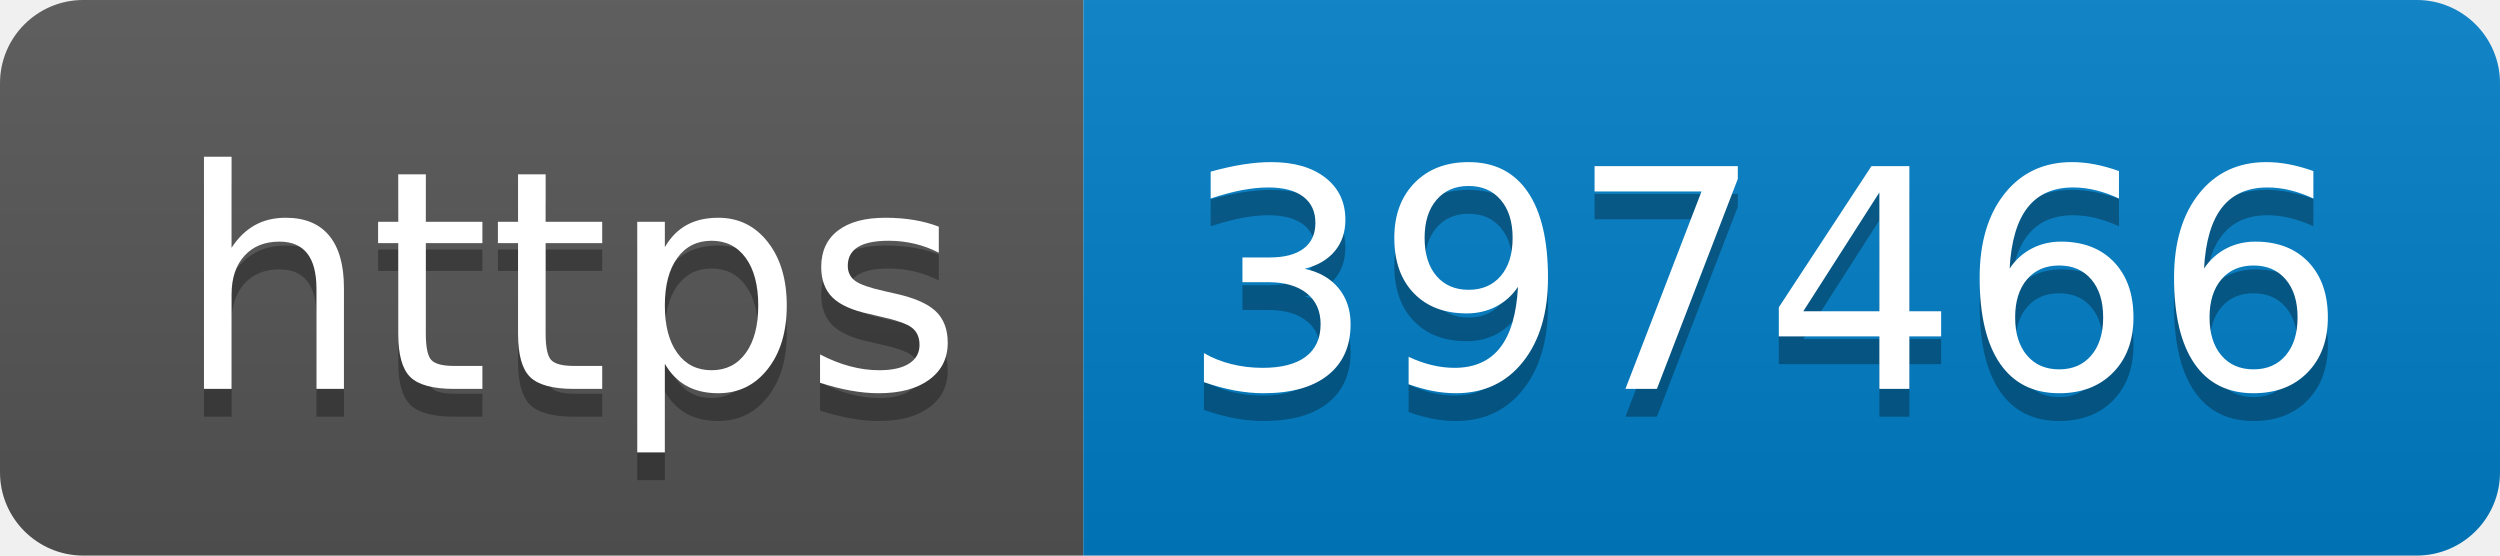
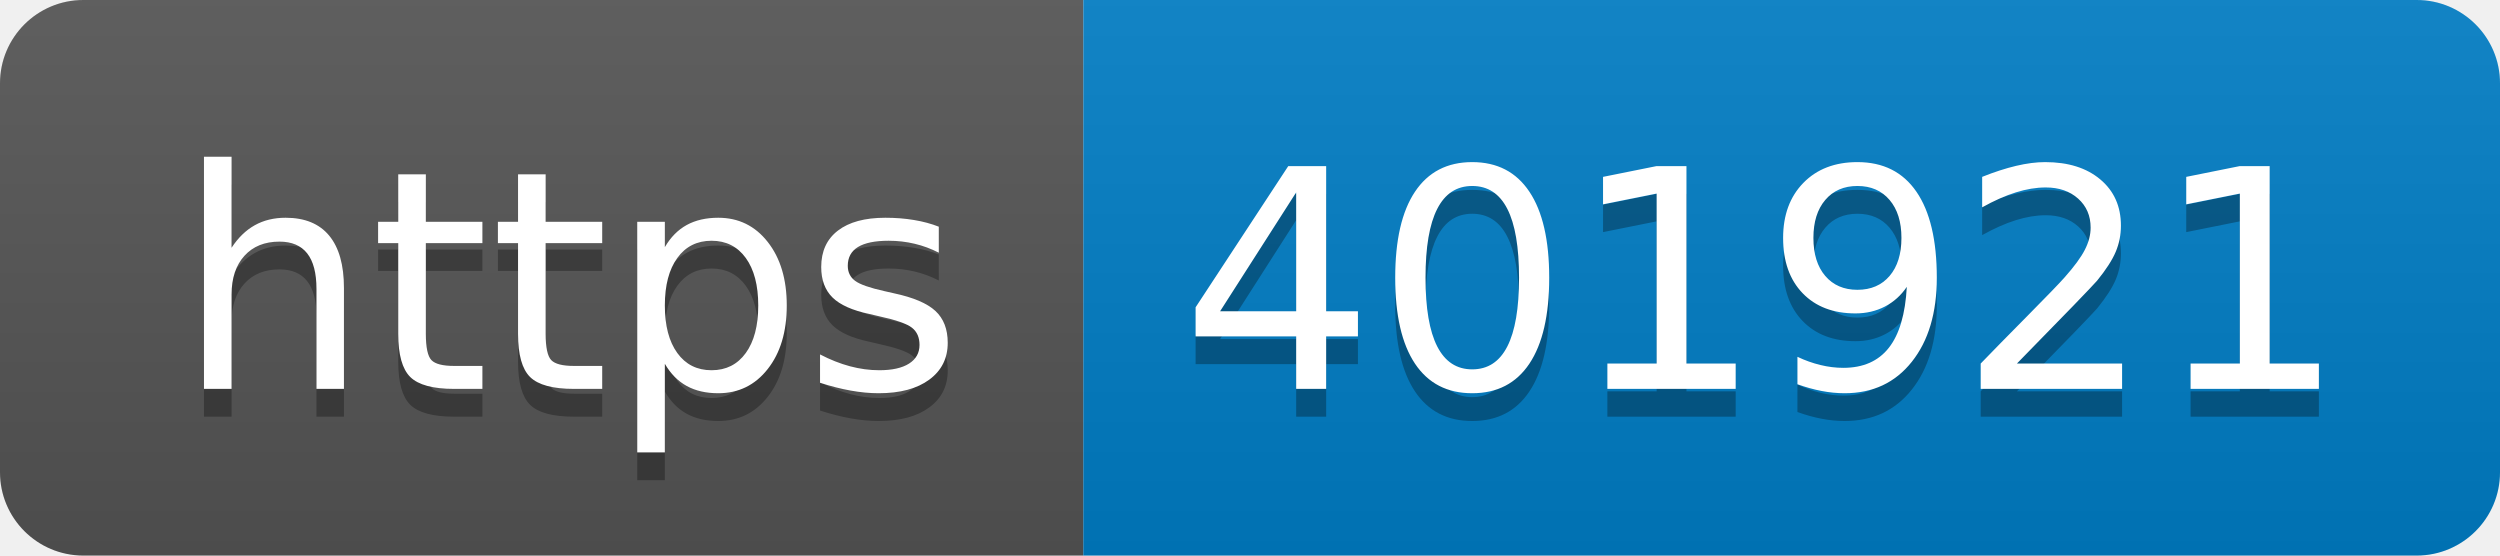
- <svg xmlns="http://www.w3.org/2000/svg" width="90" height="20" role="img" aria-label="https: 397466">
+ <svg xmlns="http://www.w3.org/2000/svg" width="90" height="20" role="img" aria-label="https: 401921">
  <linearGradient id="s" x2="0" y2="100%">
    <stop offset="0" stop-color="#bbb" stop-opacity=".1" />
    <stop offset="1" stop-opacity=".1" />
  </linearGradient>
  <clipPath id="r">
    <rect width="90" height="20" rx="3" fill="#fff" />
  </clipPath>
  <g clip-path="url(#r)">
    <rect width="39" height="20" fill="#555" />
    <rect x="39" width="51" height="20" fill="#007ec6" />
    <rect width="90" height="20" fill="url(#s)" />
  </g>
  <g fill="#fff" text-anchor="middle" font-family="Verdana,Geneva,DejaVu Sans,sans-serif" text-rendering="geometricPrecision" font-size="110">
    <text aria-hidden="true" x="205" y="150" fill="#010101" fill-opacity=".3" transform="scale(.1)" textLength="290">https</text>
    <text x="205" y="140" transform="scale(.1)" fill="#fff" textLength="290">https</text>
-     <text aria-hidden="true" x="635" y="150" fill="#010101" fill-opacity=".3" transform="scale(.1)" textLength="410">397466</text>
-     <text x="635" y="140" transform="scale(.1)" fill="#fff" textLength="410">397466</text>
+     <text aria-hidden="true" x="635" y="150" fill="#010101" fill-opacity=".3" transform="scale(.1)" textLength="410">401921</text>
+     <text x="635" y="140" transform="scale(.1)" fill="#fff" textLength="410">401921</text>
  </g>
</svg>
